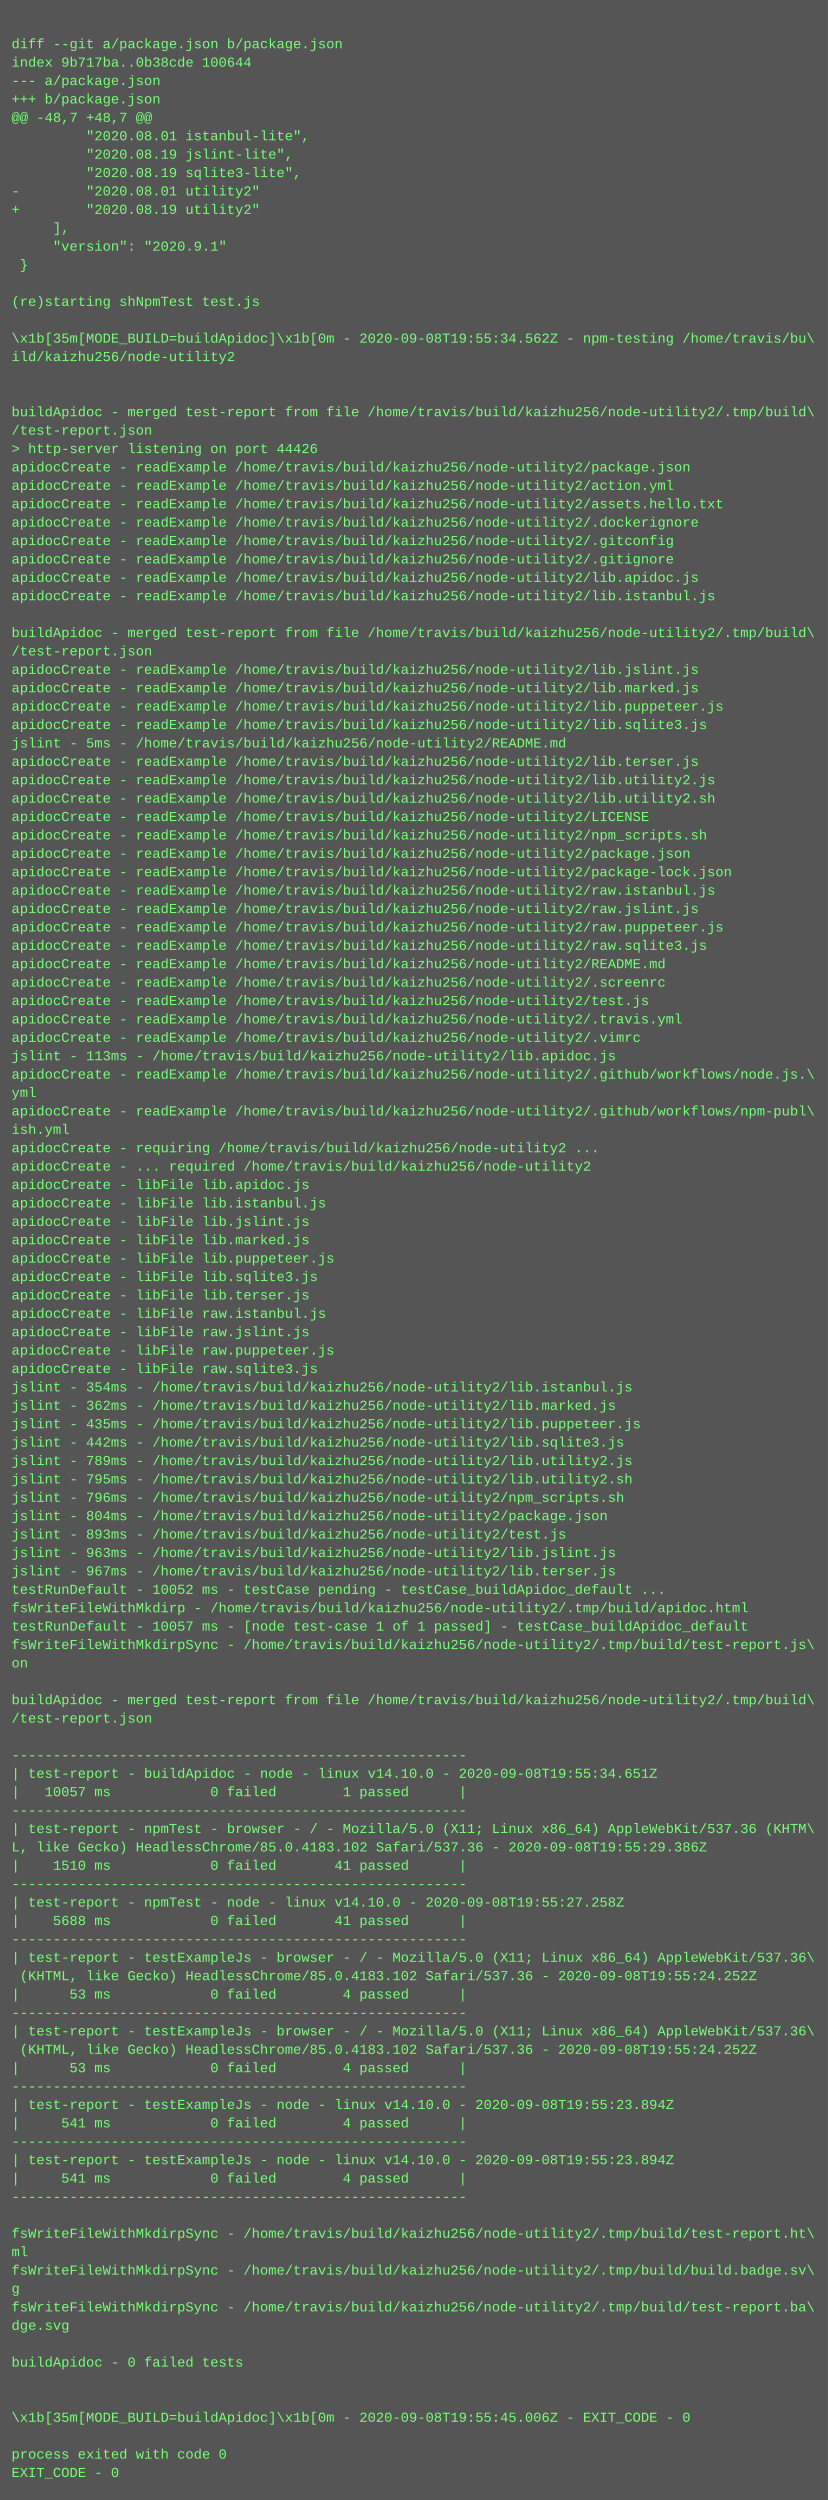
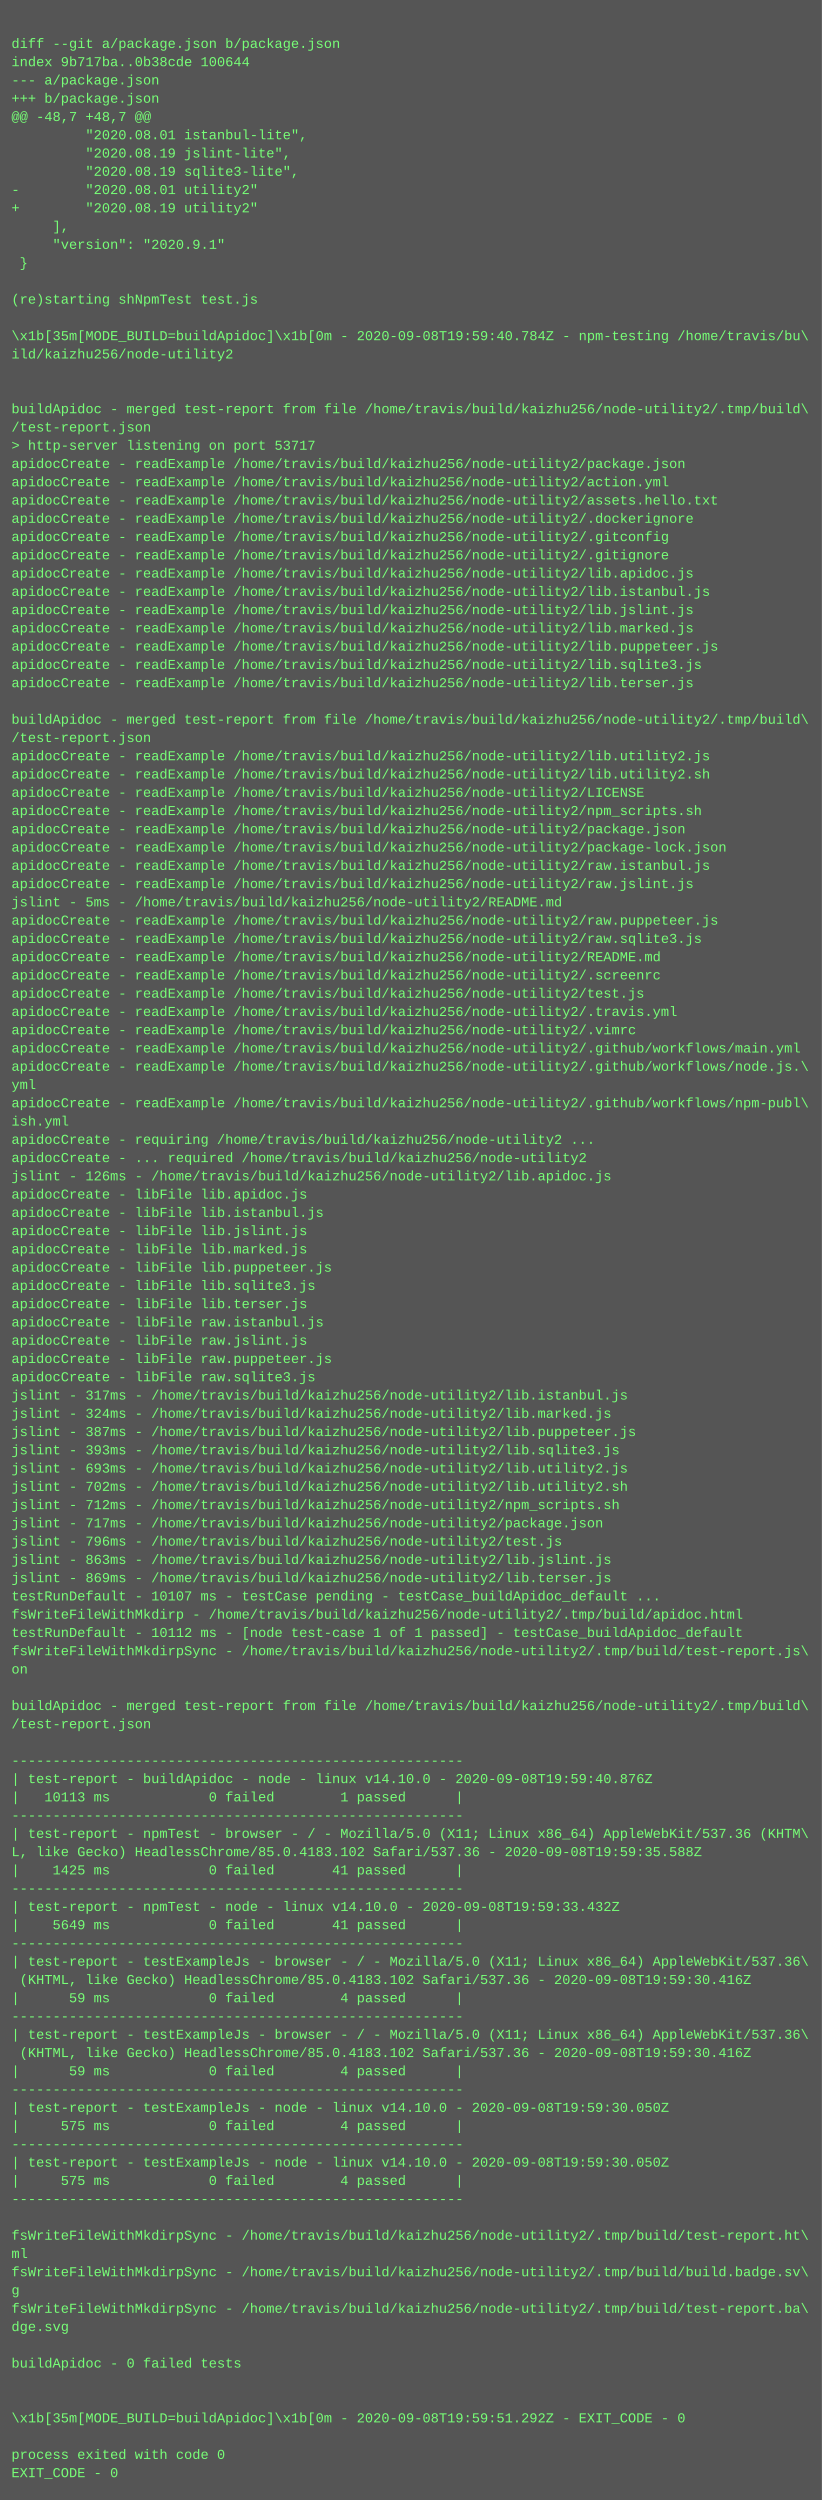
- <svg xmlns="http://www.w3.org/2000/svg" height="2174" width="720">
-   <rect height="2174" fill="#555" width="720" />
+ <svg xmlns="http://www.w3.org/2000/svg" height="2190" width="720">
+   <rect height="2190" fill="#555" width="720" />
  <text fill="#7f7" font-family="Courier New" font-size="12" xml:space="preserve">
    <tspan x="10" y="26" />
    <tspan x="10" y="42">diff --git a/package.json b/package.json</tspan>
    <tspan x="10" y="58">index 9b717ba..0b38cde 100644</tspan>
    <tspan x="10" y="74">--- a/package.json</tspan>
    <tspan x="10" y="90">+++ b/package.json</tspan>
    <tspan x="10" y="106">@@ -48,7 +48,7 @@</tspan>
    <tspan x="10" y="122">         "2020.08.01 istanbul-lite",</tspan>
    <tspan x="10" y="138">         "2020.08.19 jslint-lite",</tspan>
    <tspan x="10" y="154">         "2020.08.19 sqlite3-lite",</tspan>
    <tspan x="10" y="170">-        "2020.08.01 utility2"</tspan>
    <tspan x="10" y="186">+        "2020.08.19 utility2"</tspan>
    <tspan x="10" y="202">     ],</tspan>
    <tspan x="10" y="218">     "version": "2020.9.1"</tspan>
    <tspan x="10" y="234"> }</tspan>
    <tspan x="10" y="250" />
    <tspan x="10" y="266">(re)starting shNpmTest test.js</tspan>
    <tspan x="10" y="282" />
-     <tspan x="10" y="298">\x1b[35m[MODE_BUILD=buildApidoc]\x1b[0m - 2020-09-08T19:55:34.562Z - npm-testing /home/travis/bu\</tspan>
+     <tspan x="10" y="298">\x1b[35m[MODE_BUILD=buildApidoc]\x1b[0m - 2020-09-08T19:59:40.784Z - npm-testing /home/travis/bu\</tspan>
    <tspan x="10" y="314">ild/kaizhu256/node-utility2</tspan>
    <tspan x="10" y="330" />
    <tspan x="10" y="346" />
    <tspan x="10" y="362">buildApidoc - merged test-report from file /home/travis/build/kaizhu256/node-utility2/.tmp/build\</tspan>
    <tspan x="10" y="378">/test-report.json</tspan>
-     <tspan x="10" y="394">&gt; http-server listening on port 44426</tspan>
+     <tspan x="10" y="394">&gt; http-server listening on port 53717</tspan>
    <tspan x="10" y="410">apidocCreate - readExample /home/travis/build/kaizhu256/node-utility2/package.json</tspan>
    <tspan x="10" y="426">apidocCreate - readExample /home/travis/build/kaizhu256/node-utility2/action.yml</tspan>
    <tspan x="10" y="442">apidocCreate - readExample /home/travis/build/kaizhu256/node-utility2/assets.hello.txt</tspan>
    <tspan x="10" y="458">apidocCreate - readExample /home/travis/build/kaizhu256/node-utility2/.dockerignore</tspan>
    <tspan x="10" y="474">apidocCreate - readExample /home/travis/build/kaizhu256/node-utility2/.gitconfig</tspan>
    <tspan x="10" y="490">apidocCreate - readExample /home/travis/build/kaizhu256/node-utility2/.gitignore</tspan>
    <tspan x="10" y="506">apidocCreate - readExample /home/travis/build/kaizhu256/node-utility2/lib.apidoc.js</tspan>
    <tspan x="10" y="522">apidocCreate - readExample /home/travis/build/kaizhu256/node-utility2/lib.istanbul.js</tspan>
-     <tspan x="10" y="538" />
-     <tspan x="10" y="554">buildApidoc - merged test-report from file /home/travis/build/kaizhu256/node-utility2/.tmp/build\</tspan>
-     <tspan x="10" y="570">/test-report.json</tspan>
-     <tspan x="10" y="586">apidocCreate - readExample /home/travis/build/kaizhu256/node-utility2/lib.jslint.js</tspan>
-     <tspan x="10" y="602">apidocCreate - readExample /home/travis/build/kaizhu256/node-utility2/lib.marked.js</tspan>
-     <tspan x="10" y="618">apidocCreate - readExample /home/travis/build/kaizhu256/node-utility2/lib.puppeteer.js</tspan>
-     <tspan x="10" y="634">apidocCreate - readExample /home/travis/build/kaizhu256/node-utility2/lib.sqlite3.js</tspan>
-     <tspan x="10" y="650">jslint - 5ms - /home/travis/build/kaizhu256/node-utility2/README.md</tspan>
-     <tspan x="10" y="666">apidocCreate - readExample /home/travis/build/kaizhu256/node-utility2/lib.terser.js</tspan>
-     <tspan x="10" y="682">apidocCreate - readExample /home/travis/build/kaizhu256/node-utility2/lib.utility2.js</tspan>
-     <tspan x="10" y="698">apidocCreate - readExample /home/travis/build/kaizhu256/node-utility2/lib.utility2.sh</tspan>
-     <tspan x="10" y="714">apidocCreate - readExample /home/travis/build/kaizhu256/node-utility2/LICENSE</tspan>
-     <tspan x="10" y="730">apidocCreate - readExample /home/travis/build/kaizhu256/node-utility2/npm_scripts.sh</tspan>
-     <tspan x="10" y="746">apidocCreate - readExample /home/travis/build/kaizhu256/node-utility2/package.json</tspan>
-     <tspan x="10" y="762">apidocCreate - readExample /home/travis/build/kaizhu256/node-utility2/package-lock.json</tspan>
-     <tspan x="10" y="778">apidocCreate - readExample /home/travis/build/kaizhu256/node-utility2/raw.istanbul.js</tspan>
-     <tspan x="10" y="794">apidocCreate - readExample /home/travis/build/kaizhu256/node-utility2/raw.jslint.js</tspan>
+     <tspan x="10" y="538">apidocCreate - readExample /home/travis/build/kaizhu256/node-utility2/lib.jslint.js</tspan>
+     <tspan x="10" y="554">apidocCreate - readExample /home/travis/build/kaizhu256/node-utility2/lib.marked.js</tspan>
+     <tspan x="10" y="570">apidocCreate - readExample /home/travis/build/kaizhu256/node-utility2/lib.puppeteer.js</tspan>
+     <tspan x="10" y="586">apidocCreate - readExample /home/travis/build/kaizhu256/node-utility2/lib.sqlite3.js</tspan>
+     <tspan x="10" y="602">apidocCreate - readExample /home/travis/build/kaizhu256/node-utility2/lib.terser.js</tspan>
+     <tspan x="10" y="618" />
+     <tspan x="10" y="634">buildApidoc - merged test-report from file /home/travis/build/kaizhu256/node-utility2/.tmp/build\</tspan>
+     <tspan x="10" y="650">/test-report.json</tspan>
+     <tspan x="10" y="666">apidocCreate - readExample /home/travis/build/kaizhu256/node-utility2/lib.utility2.js</tspan>
+     <tspan x="10" y="682">apidocCreate - readExample /home/travis/build/kaizhu256/node-utility2/lib.utility2.sh</tspan>
+     <tspan x="10" y="698">apidocCreate - readExample /home/travis/build/kaizhu256/node-utility2/LICENSE</tspan>
+     <tspan x="10" y="714">apidocCreate - readExample /home/travis/build/kaizhu256/node-utility2/npm_scripts.sh</tspan>
+     <tspan x="10" y="730">apidocCreate - readExample /home/travis/build/kaizhu256/node-utility2/package.json</tspan>
+     <tspan x="10" y="746">apidocCreate - readExample /home/travis/build/kaizhu256/node-utility2/package-lock.json</tspan>
+     <tspan x="10" y="762">apidocCreate - readExample /home/travis/build/kaizhu256/node-utility2/raw.istanbul.js</tspan>
+     <tspan x="10" y="778">apidocCreate - readExample /home/travis/build/kaizhu256/node-utility2/raw.jslint.js</tspan>
+     <tspan x="10" y="794">jslint - 5ms - /home/travis/build/kaizhu256/node-utility2/README.md</tspan>
    <tspan x="10" y="810">apidocCreate - readExample /home/travis/build/kaizhu256/node-utility2/raw.puppeteer.js</tspan>
    <tspan x="10" y="826">apidocCreate - readExample /home/travis/build/kaizhu256/node-utility2/raw.sqlite3.js</tspan>
    <tspan x="10" y="842">apidocCreate - readExample /home/travis/build/kaizhu256/node-utility2/README.md</tspan>
    <tspan x="10" y="858">apidocCreate - readExample /home/travis/build/kaizhu256/node-utility2/.screenrc</tspan>
    <tspan x="10" y="874">apidocCreate - readExample /home/travis/build/kaizhu256/node-utility2/test.js</tspan>
    <tspan x="10" y="890">apidocCreate - readExample /home/travis/build/kaizhu256/node-utility2/.travis.yml</tspan>
    <tspan x="10" y="906">apidocCreate - readExample /home/travis/build/kaizhu256/node-utility2/.vimrc</tspan>
-     <tspan x="10" y="922">jslint - 113ms - /home/travis/build/kaizhu256/node-utility2/lib.apidoc.js</tspan>
+     <tspan x="10" y="922">apidocCreate - readExample /home/travis/build/kaizhu256/node-utility2/.github/workflows/main.yml</tspan>
    <tspan x="10" y="938">apidocCreate - readExample /home/travis/build/kaizhu256/node-utility2/.github/workflows/node.js.\</tspan>
    <tspan x="10" y="954">yml</tspan>
    <tspan x="10" y="970">apidocCreate - readExample /home/travis/build/kaizhu256/node-utility2/.github/workflows/npm-publ\</tspan>
    <tspan x="10" y="986">ish.yml</tspan>
    <tspan x="10" y="1002">apidocCreate - requiring /home/travis/build/kaizhu256/node-utility2 ...</tspan>
    <tspan x="10" y="1018">apidocCreate - ... required /home/travis/build/kaizhu256/node-utility2</tspan>
-     <tspan x="10" y="1034">apidocCreate - libFile lib.apidoc.js</tspan>
-     <tspan x="10" y="1050">apidocCreate - libFile lib.istanbul.js</tspan>
-     <tspan x="10" y="1066">apidocCreate - libFile lib.jslint.js</tspan>
-     <tspan x="10" y="1082">apidocCreate - libFile lib.marked.js</tspan>
-     <tspan x="10" y="1098">apidocCreate - libFile lib.puppeteer.js</tspan>
-     <tspan x="10" y="1114">apidocCreate - libFile lib.sqlite3.js</tspan>
-     <tspan x="10" y="1130">apidocCreate - libFile lib.terser.js</tspan>
-     <tspan x="10" y="1146">apidocCreate - libFile raw.istanbul.js</tspan>
-     <tspan x="10" y="1162">apidocCreate - libFile raw.jslint.js</tspan>
-     <tspan x="10" y="1178">apidocCreate - libFile raw.puppeteer.js</tspan>
-     <tspan x="10" y="1194">apidocCreate - libFile raw.sqlite3.js</tspan>
-     <tspan x="10" y="1210">jslint - 354ms - /home/travis/build/kaizhu256/node-utility2/lib.istanbul.js</tspan>
-     <tspan x="10" y="1226">jslint - 362ms - /home/travis/build/kaizhu256/node-utility2/lib.marked.js</tspan>
-     <tspan x="10" y="1242">jslint - 435ms - /home/travis/build/kaizhu256/node-utility2/lib.puppeteer.js</tspan>
-     <tspan x="10" y="1258">jslint - 442ms - /home/travis/build/kaizhu256/node-utility2/lib.sqlite3.js</tspan>
-     <tspan x="10" y="1274">jslint - 789ms - /home/travis/build/kaizhu256/node-utility2/lib.utility2.js</tspan>
-     <tspan x="10" y="1290">jslint - 795ms - /home/travis/build/kaizhu256/node-utility2/lib.utility2.sh</tspan>
-     <tspan x="10" y="1306">jslint - 796ms - /home/travis/build/kaizhu256/node-utility2/npm_scripts.sh</tspan>
-     <tspan x="10" y="1322">jslint - 804ms - /home/travis/build/kaizhu256/node-utility2/package.json</tspan>
-     <tspan x="10" y="1338">jslint - 893ms - /home/travis/build/kaizhu256/node-utility2/test.js</tspan>
-     <tspan x="10" y="1354">jslint - 963ms - /home/travis/build/kaizhu256/node-utility2/lib.jslint.js</tspan>
-     <tspan x="10" y="1370">jslint - 967ms - /home/travis/build/kaizhu256/node-utility2/lib.terser.js</tspan>
-     <tspan x="10" y="1386">testRunDefault - 10052 ms - testCase pending - testCase_buildApidoc_default ...</tspan>
-     <tspan x="10" y="1402">fsWriteFileWithMkdirp - /home/travis/build/kaizhu256/node-utility2/.tmp/build/apidoc.html</tspan>
-     <tspan x="10" y="1418">testRunDefault - 10057 ms - [node test-case 1 of 1 passed] - testCase_buildApidoc_default</tspan>
-     <tspan x="10" y="1434">fsWriteFileWithMkdirpSync - /home/travis/build/kaizhu256/node-utility2/.tmp/build/test-report.js\</tspan>
-     <tspan x="10" y="1450">on</tspan>
-     <tspan x="10" y="1466" />
-     <tspan x="10" y="1482">buildApidoc - merged test-report from file /home/travis/build/kaizhu256/node-utility2/.tmp/build\</tspan>
-     <tspan x="10" y="1498">/test-report.json</tspan>
-     <tspan x="10" y="1514" />
-     <tspan x="10" y="1530">-------------------------------------------------------</tspan>
-     <tspan x="10" y="1546">| test-report - buildApidoc - node - linux v14.10.0 - 2020-09-08T19:55:34.651Z</tspan>
-     <tspan x="10" y="1562">|   10057 ms            0 failed        1 passed      |</tspan>
-     <tspan x="10" y="1578">-------------------------------------------------------</tspan>
-     <tspan x="10" y="1594">| test-report - npmTest - browser - / - Mozilla/5.0 (X11; Linux x86_64) AppleWebKit/537.36 (KHTM\</tspan>
-     <tspan x="10" y="1610">L, like Gecko) HeadlessChrome/85.0.4183.102 Safari/537.36 - 2020-09-08T19:55:29.386Z</tspan>
-     <tspan x="10" y="1626">|    1510 ms            0 failed       41 passed      |</tspan>
-     <tspan x="10" y="1642">-------------------------------------------------------</tspan>
-     <tspan x="10" y="1658">| test-report - npmTest - node - linux v14.10.0 - 2020-09-08T19:55:27.258Z</tspan>
-     <tspan x="10" y="1674">|    5688 ms            0 failed       41 passed      |</tspan>
-     <tspan x="10" y="1690">-------------------------------------------------------</tspan>
-     <tspan x="10" y="1706">| test-report - testExampleJs - browser - / - Mozilla/5.0 (X11; Linux x86_64) AppleWebKit/537.36\</tspan>
-     <tspan x="10" y="1722"> (KHTML, like Gecko) HeadlessChrome/85.0.4183.102 Safari/537.36 - 2020-09-08T19:55:24.252Z</tspan>
-     <tspan x="10" y="1738">|      53 ms            0 failed        4 passed      |</tspan>
-     <tspan x="10" y="1754">-------------------------------------------------------</tspan>
-     <tspan x="10" y="1770">| test-report - testExampleJs - browser - / - Mozilla/5.0 (X11; Linux x86_64) AppleWebKit/537.36\</tspan>
-     <tspan x="10" y="1786"> (KHTML, like Gecko) HeadlessChrome/85.0.4183.102 Safari/537.36 - 2020-09-08T19:55:24.252Z</tspan>
-     <tspan x="10" y="1802">|      53 ms            0 failed        4 passed      |</tspan>
-     <tspan x="10" y="1818">-------------------------------------------------------</tspan>
-     <tspan x="10" y="1834">| test-report - testExampleJs - node - linux v14.10.0 - 2020-09-08T19:55:23.894Z</tspan>
-     <tspan x="10" y="1850">|     541 ms            0 failed        4 passed      |</tspan>
-     <tspan x="10" y="1866">-------------------------------------------------------</tspan>
-     <tspan x="10" y="1882">| test-report - testExampleJs - node - linux v14.10.0 - 2020-09-08T19:55:23.894Z</tspan>
-     <tspan x="10" y="1898">|     541 ms            0 failed        4 passed      |</tspan>
-     <tspan x="10" y="1914">-------------------------------------------------------</tspan>
-     <tspan x="10" y="1930" />
-     <tspan x="10" y="1946">fsWriteFileWithMkdirpSync - /home/travis/build/kaizhu256/node-utility2/.tmp/build/test-report.ht\</tspan>
-     <tspan x="10" y="1962">ml</tspan>
-     <tspan x="10" y="1978">fsWriteFileWithMkdirpSync - /home/travis/build/kaizhu256/node-utility2/.tmp/build/build.badge.sv\</tspan>
-     <tspan x="10" y="1994">g</tspan>
-     <tspan x="10" y="2010">fsWriteFileWithMkdirpSync - /home/travis/build/kaizhu256/node-utility2/.tmp/build/test-report.ba\</tspan>
-     <tspan x="10" y="2026">dge.svg</tspan>
-     <tspan x="10" y="2042" />
-     <tspan x="10" y="2058">buildApidoc - 0 failed tests</tspan>
-     <tspan x="10" y="2074" />
+     <tspan x="10" y="1034">jslint - 126ms - /home/travis/build/kaizhu256/node-utility2/lib.apidoc.js</tspan>
+     <tspan x="10" y="1050">apidocCreate - libFile lib.apidoc.js</tspan>
+     <tspan x="10" y="1066">apidocCreate - libFile lib.istanbul.js</tspan>
+     <tspan x="10" y="1082">apidocCreate - libFile lib.jslint.js</tspan>
+     <tspan x="10" y="1098">apidocCreate - libFile lib.marked.js</tspan>
+     <tspan x="10" y="1114">apidocCreate - libFile lib.puppeteer.js</tspan>
+     <tspan x="10" y="1130">apidocCreate - libFile lib.sqlite3.js</tspan>
+     <tspan x="10" y="1146">apidocCreate - libFile lib.terser.js</tspan>
+     <tspan x="10" y="1162">apidocCreate - libFile raw.istanbul.js</tspan>
+     <tspan x="10" y="1178">apidocCreate - libFile raw.jslint.js</tspan>
+     <tspan x="10" y="1194">apidocCreate - libFile raw.puppeteer.js</tspan>
+     <tspan x="10" y="1210">apidocCreate - libFile raw.sqlite3.js</tspan>
+     <tspan x="10" y="1226">jslint - 317ms - /home/travis/build/kaizhu256/node-utility2/lib.istanbul.js</tspan>
+     <tspan x="10" y="1242">jslint - 324ms - /home/travis/build/kaizhu256/node-utility2/lib.marked.js</tspan>
+     <tspan x="10" y="1258">jslint - 387ms - /home/travis/build/kaizhu256/node-utility2/lib.puppeteer.js</tspan>
+     <tspan x="10" y="1274">jslint - 393ms - /home/travis/build/kaizhu256/node-utility2/lib.sqlite3.js</tspan>
+     <tspan x="10" y="1290">jslint - 693ms - /home/travis/build/kaizhu256/node-utility2/lib.utility2.js</tspan>
+     <tspan x="10" y="1306">jslint - 702ms - /home/travis/build/kaizhu256/node-utility2/lib.utility2.sh</tspan>
+     <tspan x="10" y="1322">jslint - 712ms - /home/travis/build/kaizhu256/node-utility2/npm_scripts.sh</tspan>
+     <tspan x="10" y="1338">jslint - 717ms - /home/travis/build/kaizhu256/node-utility2/package.json</tspan>
+     <tspan x="10" y="1354">jslint - 796ms - /home/travis/build/kaizhu256/node-utility2/test.js</tspan>
+     <tspan x="10" y="1370">jslint - 863ms - /home/travis/build/kaizhu256/node-utility2/lib.jslint.js</tspan>
+     <tspan x="10" y="1386">jslint - 869ms - /home/travis/build/kaizhu256/node-utility2/lib.terser.js</tspan>
+     <tspan x="10" y="1402">testRunDefault - 10107 ms - testCase pending - testCase_buildApidoc_default ...</tspan>
+     <tspan x="10" y="1418">fsWriteFileWithMkdirp - /home/travis/build/kaizhu256/node-utility2/.tmp/build/apidoc.html</tspan>
+     <tspan x="10" y="1434">testRunDefault - 10112 ms - [node test-case 1 of 1 passed] - testCase_buildApidoc_default</tspan>
+     <tspan x="10" y="1450">fsWriteFileWithMkdirpSync - /home/travis/build/kaizhu256/node-utility2/.tmp/build/test-report.js\</tspan>
+     <tspan x="10" y="1466">on</tspan>
+     <tspan x="10" y="1482" />
+     <tspan x="10" y="1498">buildApidoc - merged test-report from file /home/travis/build/kaizhu256/node-utility2/.tmp/build\</tspan>
+     <tspan x="10" y="1514">/test-report.json</tspan>
+     <tspan x="10" y="1530" />
+     <tspan x="10" y="1546">-------------------------------------------------------</tspan>
+     <tspan x="10" y="1562">| test-report - buildApidoc - node - linux v14.10.0 - 2020-09-08T19:59:40.876Z</tspan>
+     <tspan x="10" y="1578">|   10113 ms            0 failed        1 passed      |</tspan>
+     <tspan x="10" y="1594">-------------------------------------------------------</tspan>
+     <tspan x="10" y="1610">| test-report - npmTest - browser - / - Mozilla/5.0 (X11; Linux x86_64) AppleWebKit/537.36 (KHTM\</tspan>
+     <tspan x="10" y="1626">L, like Gecko) HeadlessChrome/85.0.4183.102 Safari/537.36 - 2020-09-08T19:59:35.588Z</tspan>
+     <tspan x="10" y="1642">|    1425 ms            0 failed       41 passed      |</tspan>
+     <tspan x="10" y="1658">-------------------------------------------------------</tspan>
+     <tspan x="10" y="1674">| test-report - npmTest - node - linux v14.10.0 - 2020-09-08T19:59:33.432Z</tspan>
+     <tspan x="10" y="1690">|    5649 ms            0 failed       41 passed      |</tspan>
+     <tspan x="10" y="1706">-------------------------------------------------------</tspan>
+     <tspan x="10" y="1722">| test-report - testExampleJs - browser - / - Mozilla/5.0 (X11; Linux x86_64) AppleWebKit/537.36\</tspan>
+     <tspan x="10" y="1738"> (KHTML, like Gecko) HeadlessChrome/85.0.4183.102 Safari/537.36 - 2020-09-08T19:59:30.416Z</tspan>
+     <tspan x="10" y="1754">|      59 ms            0 failed        4 passed      |</tspan>
+     <tspan x="10" y="1770">-------------------------------------------------------</tspan>
+     <tspan x="10" y="1786">| test-report - testExampleJs - browser - / - Mozilla/5.0 (X11; Linux x86_64) AppleWebKit/537.36\</tspan>
+     <tspan x="10" y="1802"> (KHTML, like Gecko) HeadlessChrome/85.0.4183.102 Safari/537.36 - 2020-09-08T19:59:30.416Z</tspan>
+     <tspan x="10" y="1818">|      59 ms            0 failed        4 passed      |</tspan>
+     <tspan x="10" y="1834">-------------------------------------------------------</tspan>
+     <tspan x="10" y="1850">| test-report - testExampleJs - node - linux v14.10.0 - 2020-09-08T19:59:30.050Z</tspan>
+     <tspan x="10" y="1866">|     575 ms            0 failed        4 passed      |</tspan>
+     <tspan x="10" y="1882">-------------------------------------------------------</tspan>
+     <tspan x="10" y="1898">| test-report - testExampleJs - node - linux v14.10.0 - 2020-09-08T19:59:30.050Z</tspan>
+     <tspan x="10" y="1914">|     575 ms            0 failed        4 passed      |</tspan>
+     <tspan x="10" y="1930">-------------------------------------------------------</tspan>
+     <tspan x="10" y="1946" />
+     <tspan x="10" y="1962">fsWriteFileWithMkdirpSync - /home/travis/build/kaizhu256/node-utility2/.tmp/build/test-report.ht\</tspan>
+     <tspan x="10" y="1978">ml</tspan>
+     <tspan x="10" y="1994">fsWriteFileWithMkdirpSync - /home/travis/build/kaizhu256/node-utility2/.tmp/build/build.badge.sv\</tspan>
+     <tspan x="10" y="2010">g</tspan>
+     <tspan x="10" y="2026">fsWriteFileWithMkdirpSync - /home/travis/build/kaizhu256/node-utility2/.tmp/build/test-report.ba\</tspan>
+     <tspan x="10" y="2042">dge.svg</tspan>
+     <tspan x="10" y="2058" />
+     <tspan x="10" y="2074">buildApidoc - 0 failed tests</tspan>
    <tspan x="10" y="2090" />
-     <tspan x="10" y="2106">\x1b[35m[MODE_BUILD=buildApidoc]\x1b[0m - 2020-09-08T19:55:45.006Z - EXIT_CODE - 0</tspan>
-     <tspan x="10" y="2122" />
-     <tspan x="10" y="2138">process exited with code 0</tspan>
-     <tspan x="10" y="2154">EXIT_CODE - 0</tspan>
+     <tspan x="10" y="2106" />
+     <tspan x="10" y="2122">\x1b[35m[MODE_BUILD=buildApidoc]\x1b[0m - 2020-09-08T19:59:51.292Z - EXIT_CODE - 0</tspan>
+     <tspan x="10" y="2138" />
+     <tspan x="10" y="2154">process exited with code 0</tspan>
+     <tspan x="10" y="2170">EXIT_CODE - 0</tspan>
  </text>
</svg>
